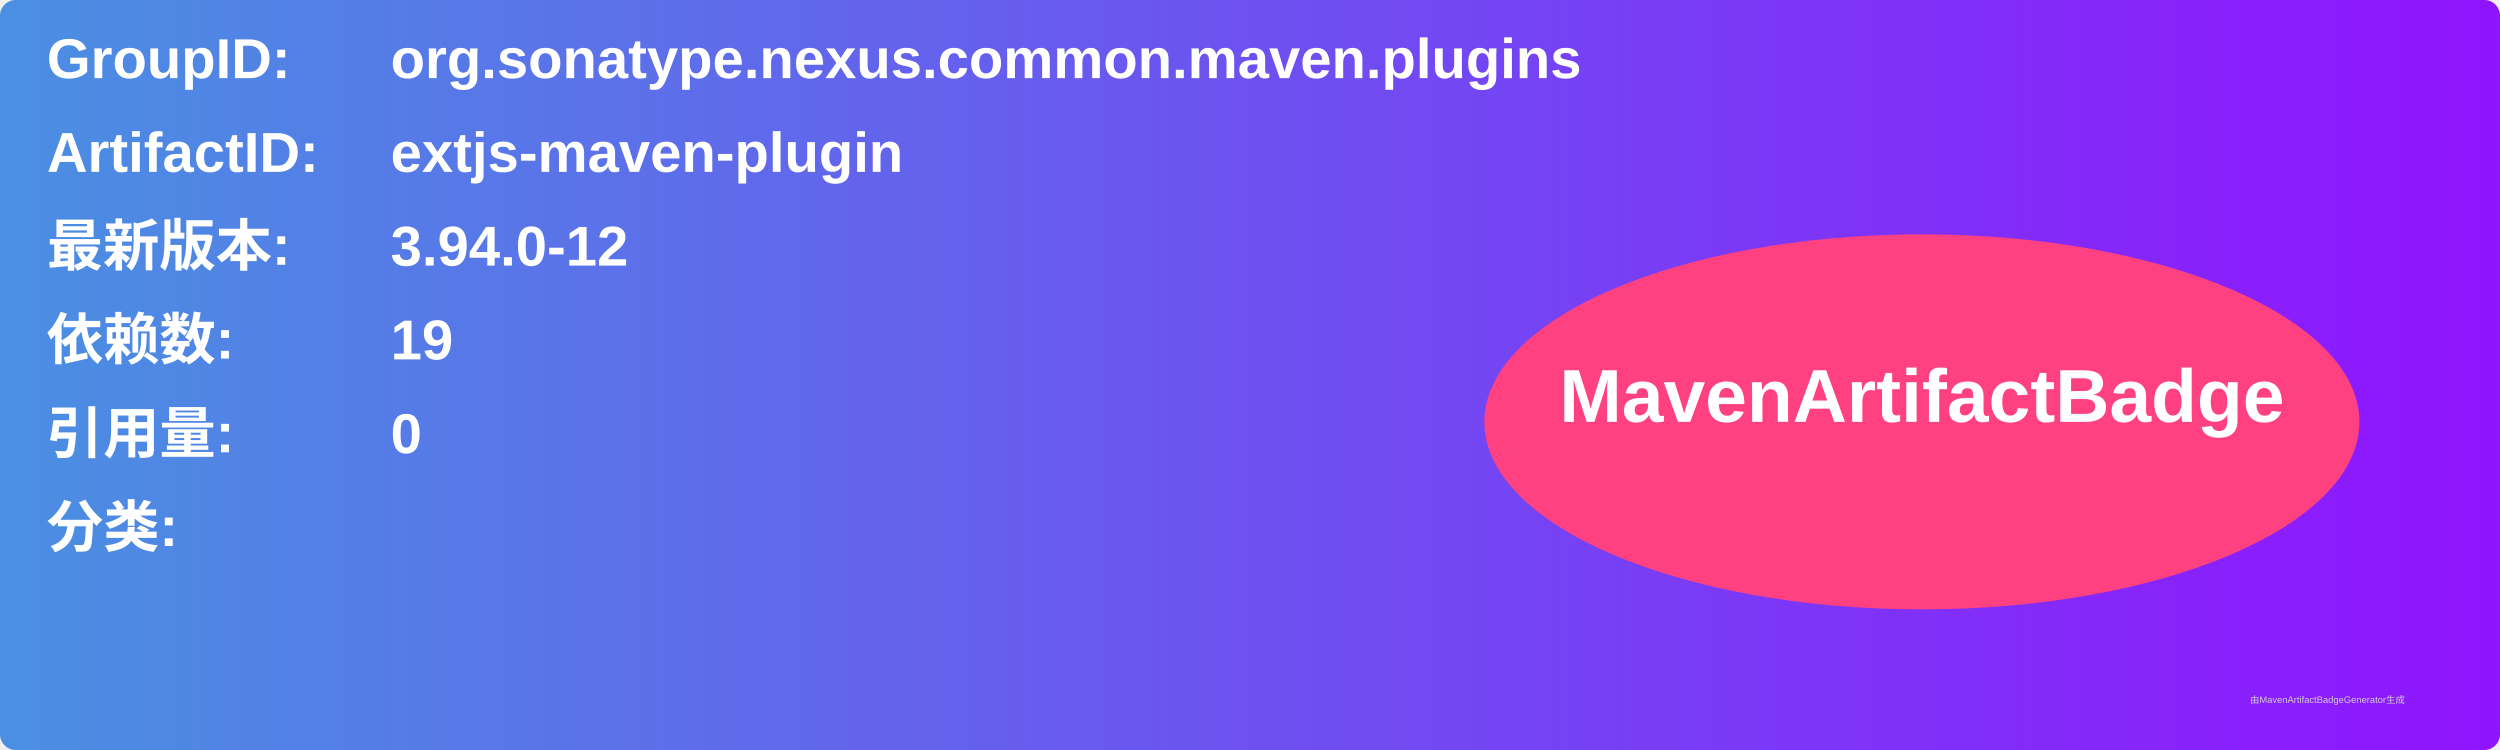
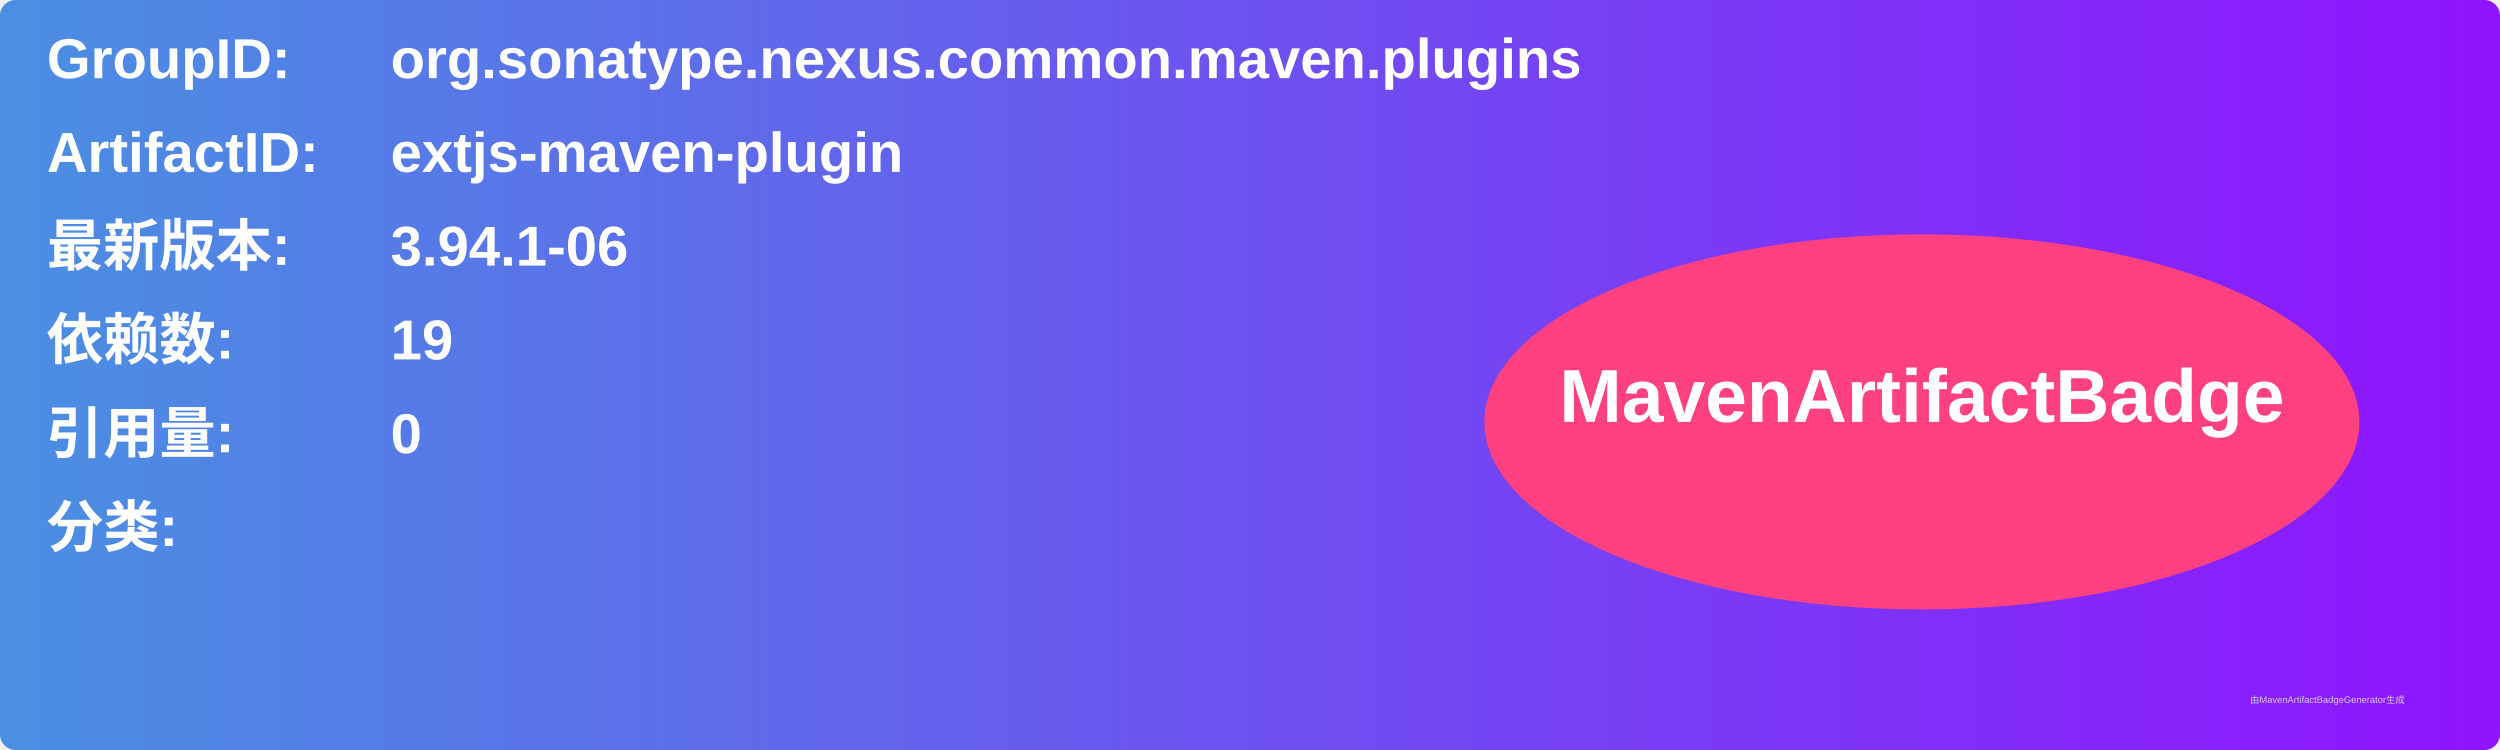
<svg xmlns="http://www.w3.org/2000/svg" width="800" height="240" viewBox="0 0 800 240">
  <linearGradient id="grad" x1="0%" y1="0%" x2="100%" y2="0%">
    <stop offset="0%" stop-color="#4a90e2" />
    <stop offset="100%" stop-color="#9013fe" />
  </linearGradient>
  <rect width="100%" height="100%" rx="5" ry="5" fill="url(#grad)" />
  <g transform="translate(15, 15)">
    <text x="0" y="10" font-family="Arial" font-size="18" fill="white" font-weight="bold" width="260">GroupID:</text>
    <text x="110" y="10" font-family="Arial" font-size="18" fill="white" font-weight="bold" width="460">org.sonatype.nexus.common.maven.plugins</text>
    <text x="0" y="40" font-family="Arial" font-size="18" fill="white" font-weight="bold" width="260">ArtifactID:</text>
    <text x="110" y="40" font-family="Arial" font-size="18" fill="white" font-weight="bold" width="460">extjs-maven-plugin</text>
    <text x="0" y="70" font-family="Arial" font-size="18" fill="white" font-weight="bold">最新版本:</text>
    <text x="110" y="70" font-family="Arial" font-size="18" fill="white" font-weight="bold">
-       <tspan font-weight="bold">3.94.0-12</tspan>
+       <tspan font-weight="bold">3.94.1-06</tspan>
    </text>
    <text x="0" y="100" font-family="Arial" font-size="18" fill="white" font-weight="bold">依赖数: </text>
    <text x="110" y="100" font-family="Arial" font-size="18" fill="white">
      <tspan font-weight="bold">19</tspan>
    </text>
    <text x="0" y="130" font-family="Arial" font-size="18" fill="white" font-weight="bold">引用量: </text>
    <text x="110" y="130" font-family="Arial" font-size="18" fill="white">
      <tspan font-weight="bold">0</tspan>
    </text>
    <text x="0" y="160" font-family="Arial" font-size="18" fill="white" font-weight="bold">分类:</text>
    <text x="10" y="190" font-family="Arial" font-size="10" fill="white">
      <tspan font-weight="bold" />
    </text>
    <ellipse cx="600" cy="120" rx="140" ry="60" fill="#ff4081" />
    <text x="600" y="120" text-anchor="middle" font-family="Arial" font-size="24" fill="white" font-weight="bold">MavenArtifactBadge</text>
  </g>
  <text x="720" y="225" font-family="Arial" font-size="3" fill="#d0d0d0">由MavenArtifactBadgeGenerator生成</text>
</svg>
